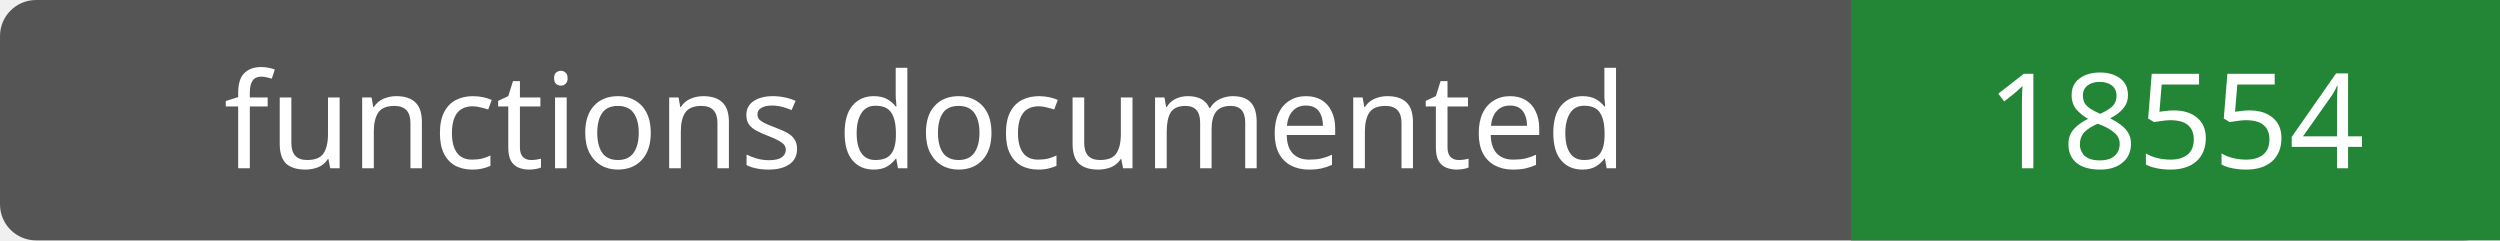
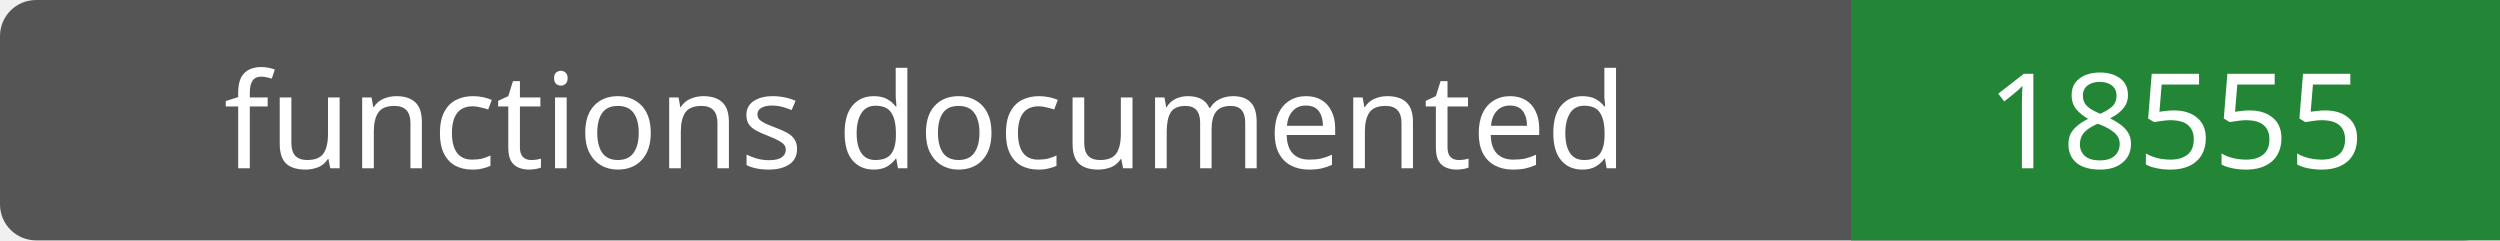
- <svg xmlns="http://www.w3.org/2000/svg" width="208" height="20" role="img" aria-label="functions documented: 18554">
+ <svg xmlns="http://www.w3.org/2000/svg" width="208" height="20" role="img" aria-label="functions documented: 18555">
  <rect width="208" height="20" rx="3" fill="#555" />
  <path fill="#238636" d="M154 0h54v20H154z" />
  <g fill="#fff" text-anchor="middle" font-family="Verdana,sans-serif" font-size="11">
    <text x="77.0" y="14">functions documented</text>
-     <text x="181.0" y="14">18554</text>
+     <text x="181.0" y="14">18555</text>
  </g>
</svg>
